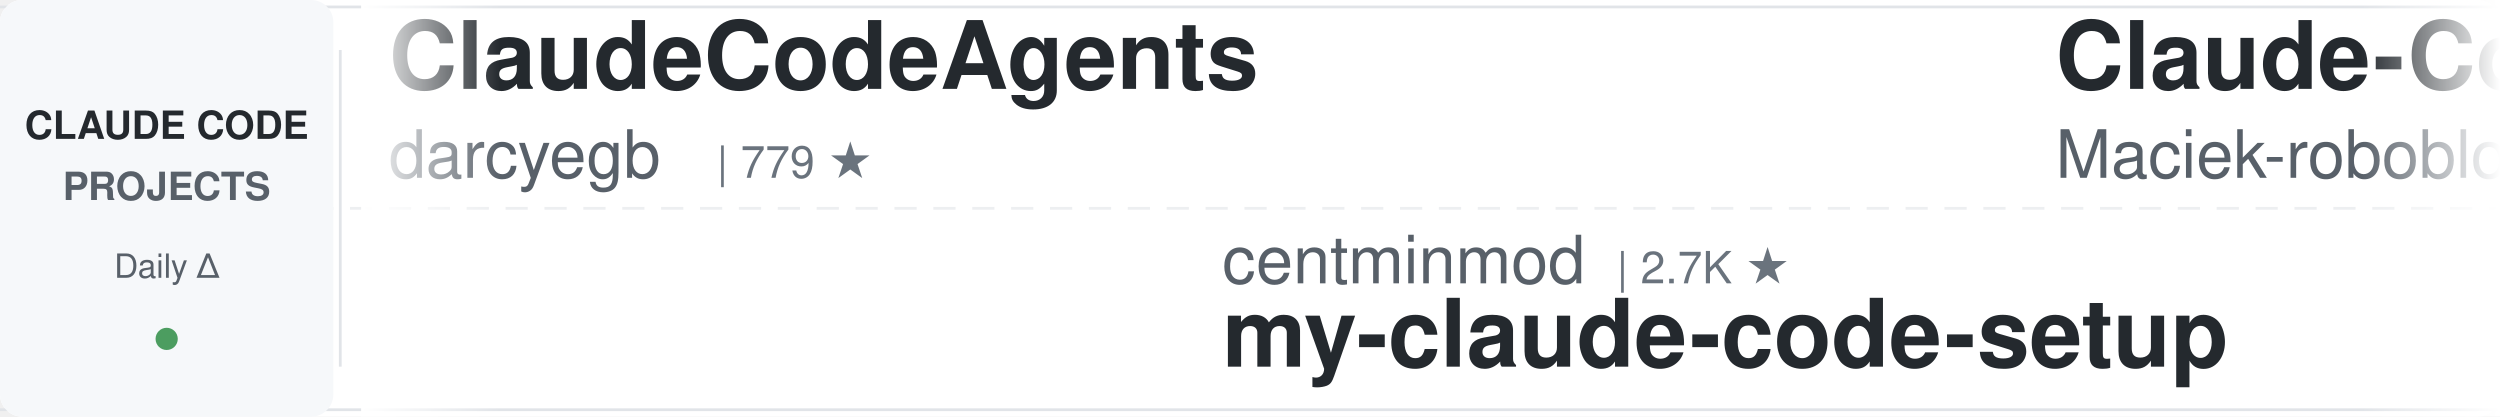
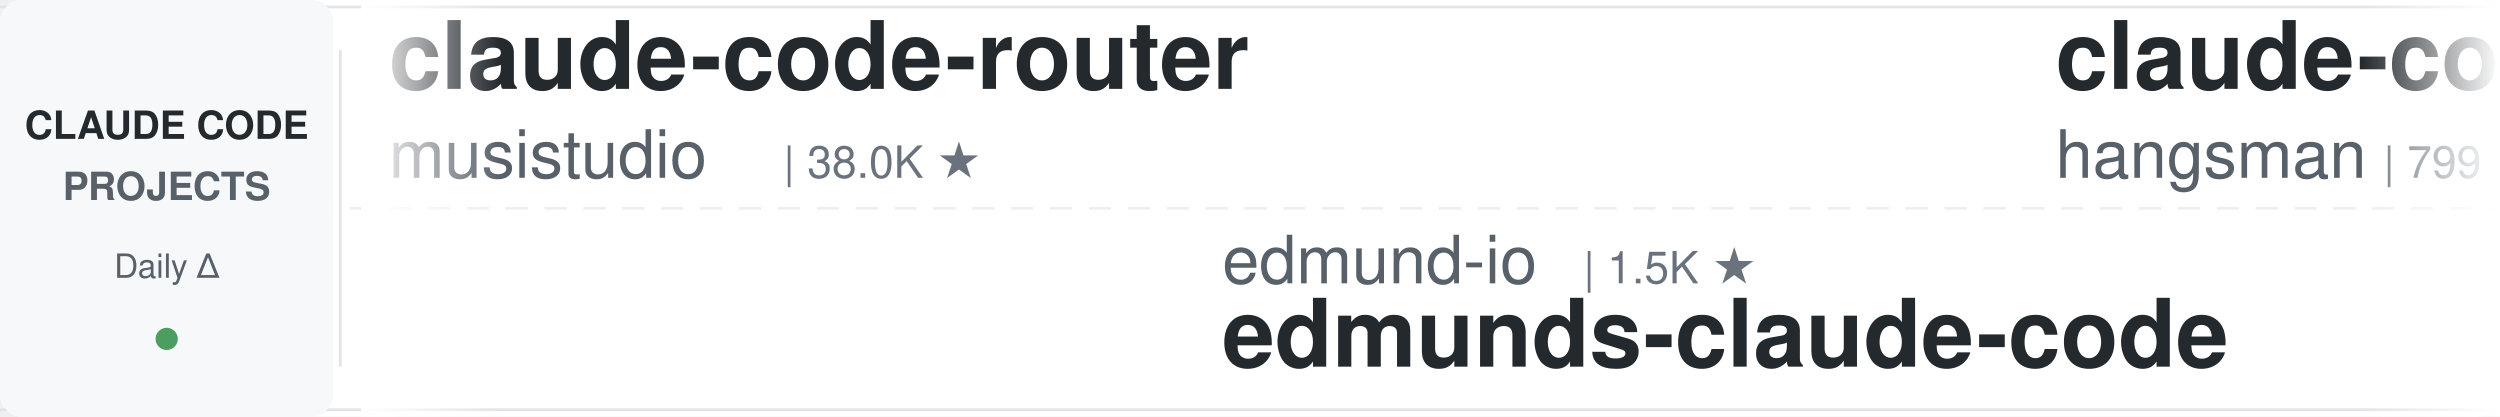
<svg xmlns="http://www.w3.org/2000/svg" width="900" height="150">
  <defs>
    <linearGradient id="leftFade" x1="0%" y1="0%" x2="100%" y2="0%">
      <stop offset="0%" style="stop-color:#ffffff;stop-opacity:1" />
      <stop offset="100%" style="stop-color:#ffffff;stop-opacity:0" />
    </linearGradient>
    <linearGradient id="rightFade" x1="0%" y1="0%" x2="100%" y2="0%">
      <stop offset="0%" style="stop-color:#ffffff;stop-opacity:0" />
      <stop offset="100%" style="stop-color:#ffffff;stop-opacity:1" />
    </linearGradient>
  </defs>
  <rect width="900" height="150" fill="#ffffff" rx="8" />
  <rect x="0" y="2" width="900" height="1" fill="#e1e4e8" />
  <rect x="0" y="147" width="900" height="1" fill="#e1e4e8" />
  <line x1="0" y1="75" x2="900" y2="75" stroke="#e1e4e8" stroke-width="1" stroke-dasharray="8 6" opacity="0.6" />
  <rect x="0" y="0" width="120" height="150" fill="#f6f8fa" rx="8" />
  <text x="60" y="50" font-family="-apple-system, BlinkMacSystemFont, 'Segoe UI', Helvetica, Arial, sans-serif" font-size="14" font-weight="600" fill="#24292e" text-anchor="middle">CLAUDE CODE</text>
  <text x="60" y="72" font-family="-apple-system, BlinkMacSystemFont, 'Segoe UI', Helvetica, Arial, sans-serif" font-size="14" font-weight="600" fill="#586069" text-anchor="middle">PROJECTS</text>
  <text x="60" y="100" font-family="-apple-system, BlinkMacSystemFont, 'Segoe UI', Helvetica, Arial, sans-serif" font-size="12" font-weight="500" fill="#586069" text-anchor="middle">Daily Δ</text>
  <circle cx="60" cy="122" r="4" fill="#22863a" opacity="0.8" />
  <rect x="122" y="18" width="1" height="114" fill="#e1e4e8" />
  <clipPath id="tickerClip">
    <rect x="130" y="0" width="770" height="150" />
  </clipPath>
  <g clip-path="url(#tickerClip)">
    <g id="tickerItems">
      <animateTransform attributeName="transform" attributeType="XML" type="translate" from="0 0" to="-3000 0" dur="54s" repeatCount="indefinite" />
      <g transform="translate(0, 0)">
-         <text x="140" y="32" font-family="-apple-system, BlinkMacSystemFont, 'Segoe UI', Helvetica, Arial, sans-serif" font-size="34" font-weight="600" fill="#24292e">ClaudeCodeAgents</text>
-         <text x="140" y="64" font-family="-apple-system, BlinkMacSystemFont, 'Segoe UI', Helvetica, Arial, sans-serif" font-size="24" font-weight="400" fill="#586069">darcyegb</text>
-         <text x="258" y="64" font-family="-apple-system, BlinkMacSystemFont, 'Segoe UI', Helvetica, Arial, sans-serif" font-size="16" font-weight="500" fill="#6a737d">| 779 ★</text>
+         <text x="140" y="32" font-family="-apple-system, BlinkMacSystemFont, 'Segoe UI', Helvetica, Arial, sans-serif" font-size="34" font-weight="600" fill="#24292e">claude-code-router</text>
+         <text x="140" y="64" font-family="-apple-system, BlinkMacSystemFont, 'Segoe UI', Helvetica, Arial, sans-serif" font-size="24" font-weight="400" fill="#586069">musistudio</text>
+         <text x="282" y="64" font-family="-apple-system, BlinkMacSystemFont, 'Segoe UI', Helvetica, Arial, sans-serif" font-size="16" font-weight="500" fill="#6a737d">| 38.0K ★</text>
      </g>
      <g transform="translate(300, 0)">
-         <text x="140" y="102" font-family="-apple-system, BlinkMacSystemFont, 'Segoe UI', Helvetica, Arial, sans-serif" font-size="24" font-weight="400" fill="#586069">centminmod</text>
-         <text x="282" y="102" font-family="-apple-system, BlinkMacSystemFont, 'Segoe UI', Helvetica, Arial, sans-serif" font-size="16" font-weight="500" fill="#6a737d">| 2.7K ★</text>
-         <text x="140" y="132" font-family="-apple-system, BlinkMacSystemFont, 'Segoe UI', Helvetica, Arial, sans-serif" font-size="34" font-weight="600" fill="#24292e">my-claude-code-setup</text>
+         <text x="140" y="102" font-family="-apple-system, BlinkMacSystemFont, 'Segoe UI', Helvetica, Arial, sans-serif" font-size="24" font-weight="400" fill="#586069">edmund-io</text>
+         <text x="270" y="102" font-family="-apple-system, BlinkMacSystemFont, 'Segoe UI', Helvetica, Arial, sans-serif" font-size="16" font-weight="500" fill="#6a737d">| 1.5K ★</text>
+         <text x="140" y="132" font-family="-apple-system, BlinkMacSystemFont, 'Segoe UI', Helvetica, Arial, sans-serif" font-size="34" font-weight="600" fill="#24292e">edmunds-claude-code</text>
      </g>
      <g transform="translate(600, 0)">
-         <text x="140" y="32" font-family="-apple-system, BlinkMacSystemFont, 'Segoe UI', Helvetica, Arial, sans-serif" font-size="34" font-weight="600" fill="#24292e">Claude-Code-Usage-Monito...</text>
-         <text x="140" y="64" font-family="-apple-system, BlinkMacSystemFont, 'Segoe UI', Helvetica, Arial, sans-serif" font-size="24" font-weight="400" fill="#586069">Maciek-roboblog</text>
-         <text x="342" y="64" font-family="-apple-system, BlinkMacSystemFont, 'Segoe UI', Helvetica, Arial, sans-serif" font-size="16" font-weight="500" fill="#6a737d">| 8.8K ★</text>
+         <text x="140" y="32" font-family="-apple-system, BlinkMacSystemFont, 'Segoe UI', Helvetica, Arial, sans-serif" font-size="34" font-weight="600" fill="#24292e">claude-code-source</text>
+         <text x="140" y="64" font-family="-apple-system, BlinkMacSystemFont, 'Segoe UI', Helvetica, Arial, sans-serif" font-size="24" font-weight="400" fill="#586069">hangsman</text>
+         <text x="258" y="64" font-family="-apple-system, BlinkMacSystemFont, 'Segoe UI', Helvetica, Arial, sans-serif" font-size="16" font-weight="500" fill="#6a737d">| 799 ★</text>
      </g>
      <g transform="translate(900, 0)">
-         <text x="140" y="102" font-family="-apple-system, BlinkMacSystemFont, 'Segoe UI', Helvetica, Arial, sans-serif" font-size="24" font-weight="400" fill="#586069">Windy3f3f3f3f</text>
-         <text x="318" y="102" font-family="-apple-system, BlinkMacSystemFont, 'Segoe UI', Helvetica, Arial, sans-serif" font-size="16" font-weight="500" fill="#6a737d">| 2.8K ★</text>
-         <text x="140" y="132" font-family="-apple-system, BlinkMacSystemFont, 'Segoe UI', Helvetica, Arial, sans-serif" font-size="34" font-weight="600" fill="#24292e">claude-code-from-scratch</text>
+         <text x="140" y="102" font-family="-apple-system, BlinkMacSystemFont, 'Segoe UI', Helvetica, Arial, sans-serif" font-size="24" font-weight="400" fill="#586069">Pimzino</text>
+         <text x="246" y="102" font-family="-apple-system, BlinkMacSystemFont, 'Segoe UI', Helvetica, Arial, sans-serif" font-size="16" font-weight="500" fill="#6a737d">| 3.9K ★</text>
+         <text x="140" y="132" font-family="-apple-system, BlinkMacSystemFont, 'Segoe UI', Helvetica, Arial, sans-serif" font-size="34" font-weight="600" fill="#24292e">claude-code-spec-workflo...</text>
      </g>
      <g transform="translate(1200, 0)">
-         <text x="140" y="32" font-family="-apple-system, BlinkMacSystemFont, 'Segoe UI', Helvetica, Arial, sans-serif" font-size="34" font-weight="600" fill="#24292e">free-claude-code</text>
-         <text x="140" y="64" font-family="-apple-system, BlinkMacSystemFont, 'Segoe UI', Helvetica, Arial, sans-serif" font-size="24" font-weight="400" fill="#586069">Alishahryar1</text>
-         <text x="306" y="64" font-family="-apple-system, BlinkMacSystemFont, 'Segoe UI', Helvetica, Arial, sans-serif" font-size="16" font-weight="500" fill="#6a737d">| 67.1K ★</text>
+         <text x="140" y="32" font-family="-apple-system, BlinkMacSystemFont, 'Segoe UI', Helvetica, Arial, sans-serif" font-size="34" font-weight="600" fill="#24292e">claude-code-engineering</text>
+         <text x="140" y="64" font-family="-apple-system, BlinkMacSystemFont, 'Segoe UI', Helvetica, Arial, sans-serif" font-size="24" font-weight="400" fill="#586069">huangjia2019</text>
+         <text x="306" y="64" font-family="-apple-system, BlinkMacSystemFont, 'Segoe UI', Helvetica, Arial, sans-serif" font-size="16" font-weight="500" fill="#6a737d">| 1.2K ★</text>
      </g>
      <g transform="translate(1500, 0)">
-         <text x="140" y="102" font-family="-apple-system, BlinkMacSystemFont, 'Segoe UI', Helvetica, Arial, sans-serif" font-size="24" font-weight="400" fill="#586069">luyao618</text>
-         <text x="258" y="102" font-family="-apple-system, BlinkMacSystemFont, 'Segoe UI', Helvetica, Arial, sans-serif" font-size="16" font-weight="500" fill="#6a737d">| 1.7K ★</text>
-         <text x="140" y="132" font-family="-apple-system, BlinkMacSystemFont, 'Segoe UI', Helvetica, Arial, sans-serif" font-size="34" font-weight="600" fill="#24292e">Claude-Code-Source-Study</text>
+         <text x="140" y="102" font-family="-apple-system, BlinkMacSystemFont, 'Segoe UI', Helvetica, Arial, sans-serif" font-size="24" font-weight="400" fill="#586069">anthropics</text>
+         <text x="282" y="102" font-family="-apple-system, BlinkMacSystemFont, 'Segoe UI', Helvetica, Arial, sans-serif" font-size="16" font-weight="500" fill="#6a737d">| 6.8K ★</text>
+         <text x="140" y="132" font-family="-apple-system, BlinkMacSystemFont, 'Segoe UI', Helvetica, Arial, sans-serif" font-size="34" font-weight="600" fill="#24292e">claude-code-security-rev...</text>
      </g>
      <g transform="translate(1800, 0)">
-         <text x="140" y="32" font-family="-apple-system, BlinkMacSystemFont, 'Segoe UI', Helvetica, Arial, sans-serif" font-size="34" font-weight="600" fill="#24292e">claude-code-rust</text>
-         <text x="140" y="64" font-family="-apple-system, BlinkMacSystemFont, 'Segoe UI', Helvetica, Arial, sans-serif" font-size="24" font-weight="400" fill="#586069">lorryjovens-hub</text>
-         <text x="342" y="64" font-family="-apple-system, BlinkMacSystemFont, 'Segoe UI', Helvetica, Arial, sans-serif" font-size="16" font-weight="500" fill="#6a737d">| 1.7K ★</text>
+         <text x="140" y="32" font-family="-apple-system, BlinkMacSystemFont, 'Segoe UI', Helvetica, Arial, sans-serif" font-size="34" font-weight="600" fill="#24292e">claude-code-guide</text>
+         <text x="140" y="64" font-family="-apple-system, BlinkMacSystemFont, 'Segoe UI', Helvetica, Arial, sans-serif" font-size="24" font-weight="400" fill="#586069">zebbern</text>
+         <text x="246" y="64" font-family="-apple-system, BlinkMacSystemFont, 'Segoe UI', Helvetica, Arial, sans-serif" font-size="16" font-weight="500" fill="#6a737d">| 4.7K ★</text>
      </g>
      <g transform="translate(2100, 0)">
-         <text x="140" y="102" font-family="-apple-system, BlinkMacSystemFont, 'Segoe UI', Helvetica, Arial, sans-serif" font-size="24" font-weight="400" fill="#586069">rohitg00</text>
-         <text x="258" y="102" font-family="-apple-system, BlinkMacSystemFont, 'Segoe UI', Helvetica, Arial, sans-serif" font-size="16" font-weight="500" fill="#6a737d">| 2.8K ★</text>
-         <text x="140" y="132" font-family="-apple-system, BlinkMacSystemFont, 'Segoe UI', Helvetica, Arial, sans-serif" font-size="34" font-weight="600" fill="#24292e">awesome-claude-code-tool...</text>
+         <text x="140" y="102" font-family="-apple-system, BlinkMacSystemFont, 'Segoe UI', Helvetica, Arial, sans-serif" font-size="24" font-weight="400" fill="#586069">Piebald-AI</text>
+         <text x="282" y="102" font-family="-apple-system, BlinkMacSystemFont, 'Segoe UI', Helvetica, Arial, sans-serif" font-size="16" font-weight="500" fill="#6a737d">| 13.1K ★</text>
+         <text x="140" y="132" font-family="-apple-system, BlinkMacSystemFont, 'Segoe UI', Helvetica, Arial, sans-serif" font-size="34" font-weight="600" fill="#24292e">claude-code-system-promp...</text>
      </g>
      <g transform="translate(2400, 0)">
-         <text x="140" y="32" font-family="-apple-system, BlinkMacSystemFont, 'Segoe UI', Helvetica, Arial, sans-serif" font-size="34" font-weight="600" fill="#24292e">everything-claude-code-z...</text>
-         <text x="140" y="64" font-family="-apple-system, BlinkMacSystemFont, 'Segoe UI', Helvetica, Arial, sans-serif" font-size="24" font-weight="400" fill="#586069">xu-xiang</text>
-         <text x="258" y="64" font-family="-apple-system, BlinkMacSystemFont, 'Segoe UI', Helvetica, Arial, sans-serif" font-size="16" font-weight="500" fill="#6a737d">| 2.0K ★</text>
+         <text x="140" y="32" font-family="-apple-system, BlinkMacSystemFont, 'Segoe UI', Helvetica, Arial, sans-serif" font-size="34" font-weight="600" fill="#24292e">Claude-Code-Quest</text>
+         <text x="140" y="64" font-family="-apple-system, BlinkMacSystemFont, 'Segoe UI', Helvetica, Arial, sans-serif" font-size="24" font-weight="400" fill="#586069">wesammustafa</text>
+         <text x="306" y="64" font-family="-apple-system, BlinkMacSystemFont, 'Segoe UI', Helvetica, Arial, sans-serif" font-size="16" font-weight="500" fill="#6a737d">| 3.6K ★</text>
      </g>
      <g transform="translate(2700, 0)">
-         <text x="140" y="102" font-family="-apple-system, BlinkMacSystemFont, 'Segoe UI', Helvetica, Arial, sans-serif" font-size="24" font-weight="400" fill="#586069">WorldFlowAI</text>
-         <text x="294" y="102" font-family="-apple-system, BlinkMacSystemFont, 'Segoe UI', Helvetica, Arial, sans-serif" font-size="16" font-weight="500" fill="#6a737d">| 6.0K ★</text>
-         <text x="140" y="132" font-family="-apple-system, BlinkMacSystemFont, 'Segoe UI', Helvetica, Arial, sans-serif" font-size="34" font-weight="600" fill="#24292e">everything-claude-code</text>
+         <text x="140" y="102" font-family="-apple-system, BlinkMacSystemFont, 'Segoe UI', Helvetica, Arial, sans-serif" font-size="24" font-weight="400" fill="#586069">JrCx7scC</text>
+         <text x="258" y="102" font-family="-apple-system, BlinkMacSystemFont, 'Segoe UI', Helvetica, Arial, sans-serif" font-size="16" font-weight="500" fill="#6a737d">| 376 ★</text>
+         <text x="140" y="132" font-family="-apple-system, BlinkMacSystemFont, 'Segoe UI', Helvetica, Arial, sans-serif" font-size="34" font-weight="600" fill="#24292e">claude-code-source</text>
      </g>
      <g transform="translate(3000, 0)">
-         <text x="140" y="32" font-family="-apple-system, BlinkMacSystemFont, 'Segoe UI', Helvetica, Arial, sans-serif" font-size="34" font-weight="600" fill="#24292e">ClaudeCodeAgents</text>
-         <text x="140" y="64" font-family="-apple-system, BlinkMacSystemFont, 'Segoe UI', Helvetica, Arial, sans-serif" font-size="24" font-weight="400" fill="#586069">darcyegb</text>
-         <text x="258" y="64" font-family="-apple-system, BlinkMacSystemFont, 'Segoe UI', Helvetica, Arial, sans-serif" font-size="16" font-weight="500" fill="#6a737d">| 779 ★</text>
+         <text x="140" y="32" font-family="-apple-system, BlinkMacSystemFont, 'Segoe UI', Helvetica, Arial, sans-serif" font-size="34" font-weight="600" fill="#24292e">claude-code-router</text>
+         <text x="140" y="64" font-family="-apple-system, BlinkMacSystemFont, 'Segoe UI', Helvetica, Arial, sans-serif" font-size="24" font-weight="400" fill="#586069">musistudio</text>
+         <text x="282" y="64" font-family="-apple-system, BlinkMacSystemFont, 'Segoe UI', Helvetica, Arial, sans-serif" font-size="16" font-weight="500" fill="#6a737d">| 38.0K ★</text>
      </g>
      <g transform="translate(3300, 0)">
-         <text x="140" y="102" font-family="-apple-system, BlinkMacSystemFont, 'Segoe UI', Helvetica, Arial, sans-serif" font-size="24" font-weight="400" fill="#586069">centminmod</text>
-         <text x="282" y="102" font-family="-apple-system, BlinkMacSystemFont, 'Segoe UI', Helvetica, Arial, sans-serif" font-size="16" font-weight="500" fill="#6a737d">| 2.7K ★</text>
-         <text x="140" y="132" font-family="-apple-system, BlinkMacSystemFont, 'Segoe UI', Helvetica, Arial, sans-serif" font-size="34" font-weight="600" fill="#24292e">my-claude-code-setup</text>
+         <text x="140" y="102" font-family="-apple-system, BlinkMacSystemFont, 'Segoe UI', Helvetica, Arial, sans-serif" font-size="24" font-weight="400" fill="#586069">edmund-io</text>
+         <text x="270" y="102" font-family="-apple-system, BlinkMacSystemFont, 'Segoe UI', Helvetica, Arial, sans-serif" font-size="16" font-weight="500" fill="#6a737d">| 1.5K ★</text>
+         <text x="140" y="132" font-family="-apple-system, BlinkMacSystemFont, 'Segoe UI', Helvetica, Arial, sans-serif" font-size="34" font-weight="600" fill="#24292e">edmunds-claude-code</text>
      </g>
      <g transform="translate(3600, 0)">
-         <text x="140" y="32" font-family="-apple-system, BlinkMacSystemFont, 'Segoe UI', Helvetica, Arial, sans-serif" font-size="34" font-weight="600" fill="#24292e">Claude-Code-Usage-Monito...</text>
-         <text x="140" y="64" font-family="-apple-system, BlinkMacSystemFont, 'Segoe UI', Helvetica, Arial, sans-serif" font-size="24" font-weight="400" fill="#586069">Maciek-roboblog</text>
-         <text x="342" y="64" font-family="-apple-system, BlinkMacSystemFont, 'Segoe UI', Helvetica, Arial, sans-serif" font-size="16" font-weight="500" fill="#6a737d">| 8.8K ★</text>
+         <text x="140" y="32" font-family="-apple-system, BlinkMacSystemFont, 'Segoe UI', Helvetica, Arial, sans-serif" font-size="34" font-weight="600" fill="#24292e">claude-code-source</text>
+         <text x="140" y="64" font-family="-apple-system, BlinkMacSystemFont, 'Segoe UI', Helvetica, Arial, sans-serif" font-size="24" font-weight="400" fill="#586069">hangsman</text>
+         <text x="258" y="64" font-family="-apple-system, BlinkMacSystemFont, 'Segoe UI', Helvetica, Arial, sans-serif" font-size="16" font-weight="500" fill="#6a737d">| 799 ★</text>
      </g>
      <g transform="translate(3900, 0)">
-         <text x="140" y="102" font-family="-apple-system, BlinkMacSystemFont, 'Segoe UI', Helvetica, Arial, sans-serif" font-size="24" font-weight="400" fill="#586069">Windy3f3f3f3f</text>
-         <text x="318" y="102" font-family="-apple-system, BlinkMacSystemFont, 'Segoe UI', Helvetica, Arial, sans-serif" font-size="16" font-weight="500" fill="#6a737d">| 2.8K ★</text>
-         <text x="140" y="132" font-family="-apple-system, BlinkMacSystemFont, 'Segoe UI', Helvetica, Arial, sans-serif" font-size="34" font-weight="600" fill="#24292e">claude-code-from-scratch</text>
+         <text x="140" y="102" font-family="-apple-system, BlinkMacSystemFont, 'Segoe UI', Helvetica, Arial, sans-serif" font-size="24" font-weight="400" fill="#586069">Pimzino</text>
+         <text x="246" y="102" font-family="-apple-system, BlinkMacSystemFont, 'Segoe UI', Helvetica, Arial, sans-serif" font-size="16" font-weight="500" fill="#6a737d">| 3.9K ★</text>
+         <text x="140" y="132" font-family="-apple-system, BlinkMacSystemFont, 'Segoe UI', Helvetica, Arial, sans-serif" font-size="34" font-weight="600" fill="#24292e">claude-code-spec-workflo...</text>
      </g>
    </g>
  </g>
  <rect x="130" y="0" width="50" height="150" fill="url(#leftFade)" />
  <rect x="850" y="0" width="50" height="150" fill="url(#rightFade)" />
</svg>
